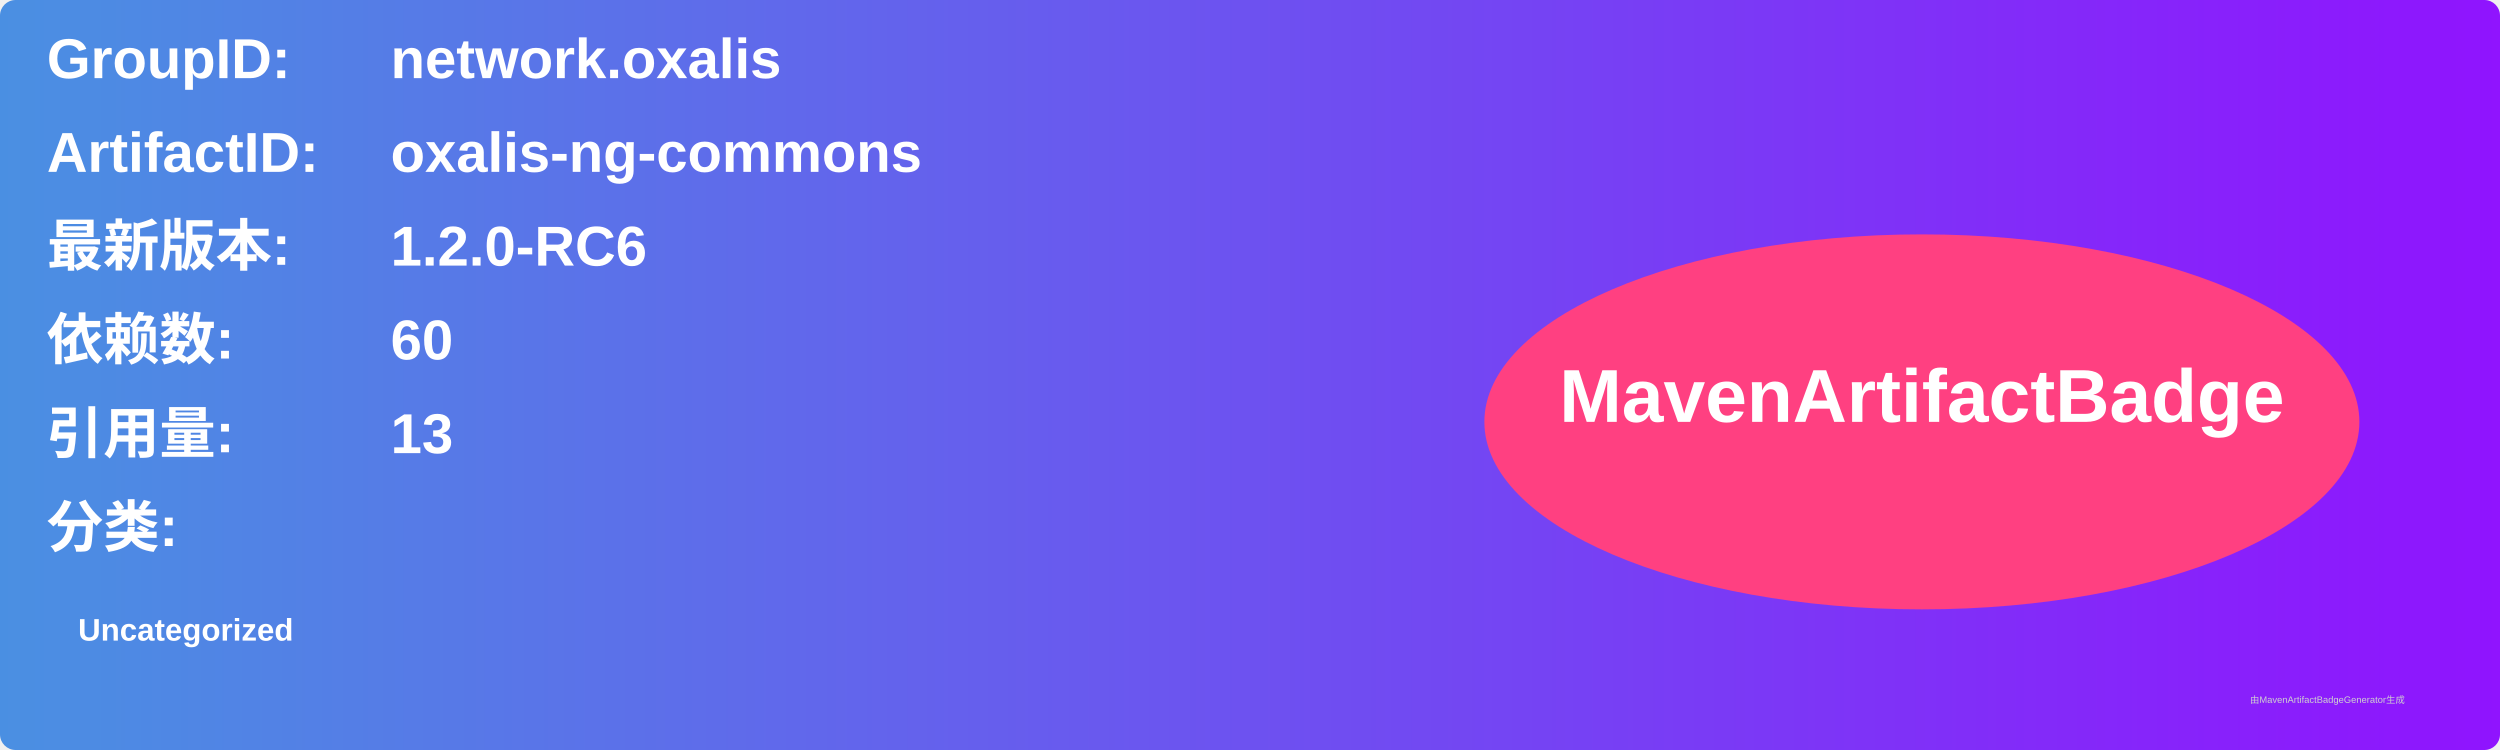
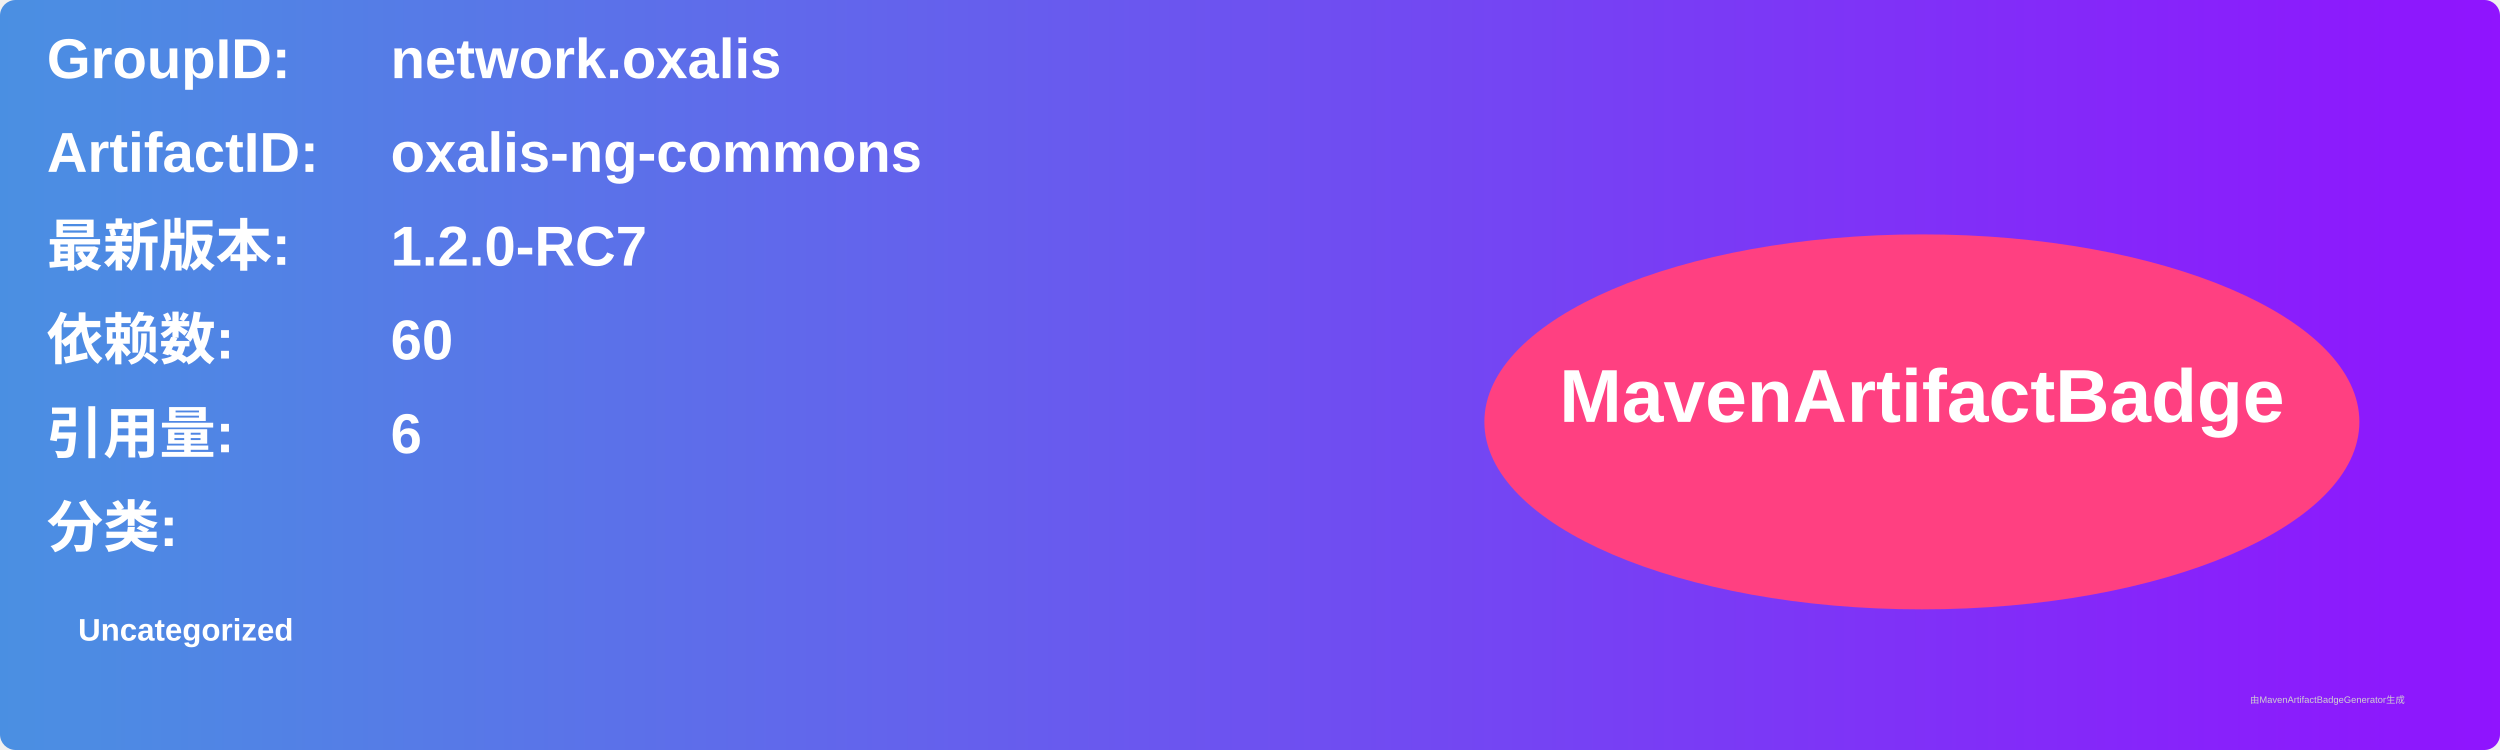
<svg xmlns="http://www.w3.org/2000/svg" width="800" height="240" viewBox="0 0 800 240">
  <linearGradient id="grad" x1="0%" y1="0%" x2="100%" y2="0%">
    <stop offset="0%" stop-color="#4a90e2" />
    <stop offset="100%" stop-color="#9013fe" />
  </linearGradient>
  <rect width="100%" height="100%" rx="5" ry="5" fill="url(#grad)" />
  <g transform="translate(15, 15)">
    <text x="0" y="10" font-family="Arial" font-size="18" fill="white" font-weight="bold" width="260">GroupID:</text>
    <text x="110" y="10" font-family="Arial" font-size="18" fill="white" font-weight="bold" width="460">network.oxalis</text>
    <text x="0" y="40" font-family="Arial" font-size="18" fill="white" font-weight="bold" width="260">ArtifactID:</text>
    <text x="110" y="40" font-family="Arial" font-size="18" fill="white" font-weight="bold" width="460">oxalis-ng-commons</text>
    <text x="0" y="70" font-family="Arial" font-size="18" fill="white" font-weight="bold">最新版本:</text>
    <text x="110" y="70" font-family="Arial" font-size="18" fill="white" font-weight="bold">
-       <tspan font-weight="bold">1.2.0-RC6</tspan>
+       <tspan font-weight="bold">1.2.0-RC7</tspan>
    </text>
    <text x="0" y="100" font-family="Arial" font-size="18" fill="white" font-weight="bold">依赖数: </text>
    <text x="110" y="100" font-family="Arial" font-size="18" fill="white">
      <tspan font-weight="bold">60</tspan>
    </text>
    <text x="0" y="130" font-family="Arial" font-size="18" fill="white" font-weight="bold">引用量: </text>
    <text x="110" y="130" font-family="Arial" font-size="18" fill="white">
-       <tspan font-weight="bold">13</tspan>
+       <tspan font-weight="bold">6</tspan>
    </text>
    <text x="0" y="160" font-family="Arial" font-size="18" fill="white" font-weight="bold">分类:</text>
    <text x="10" y="190" font-family="Arial" font-size="10" fill="white">
      <tspan font-weight="bold">Uncategorized</tspan>
    </text>
    <ellipse cx="600" cy="120" rx="140" ry="60" fill="#ff4081" />
    <text x="600" y="120" text-anchor="middle" font-family="Arial" font-size="24" fill="white" font-weight="bold">MavenArtifactBadge</text>
  </g>
  <text x="720" y="225" font-family="Arial" font-size="3" fill="#d0d0d0">由MavenArtifactBadgeGenerator生成</text>
</svg>
